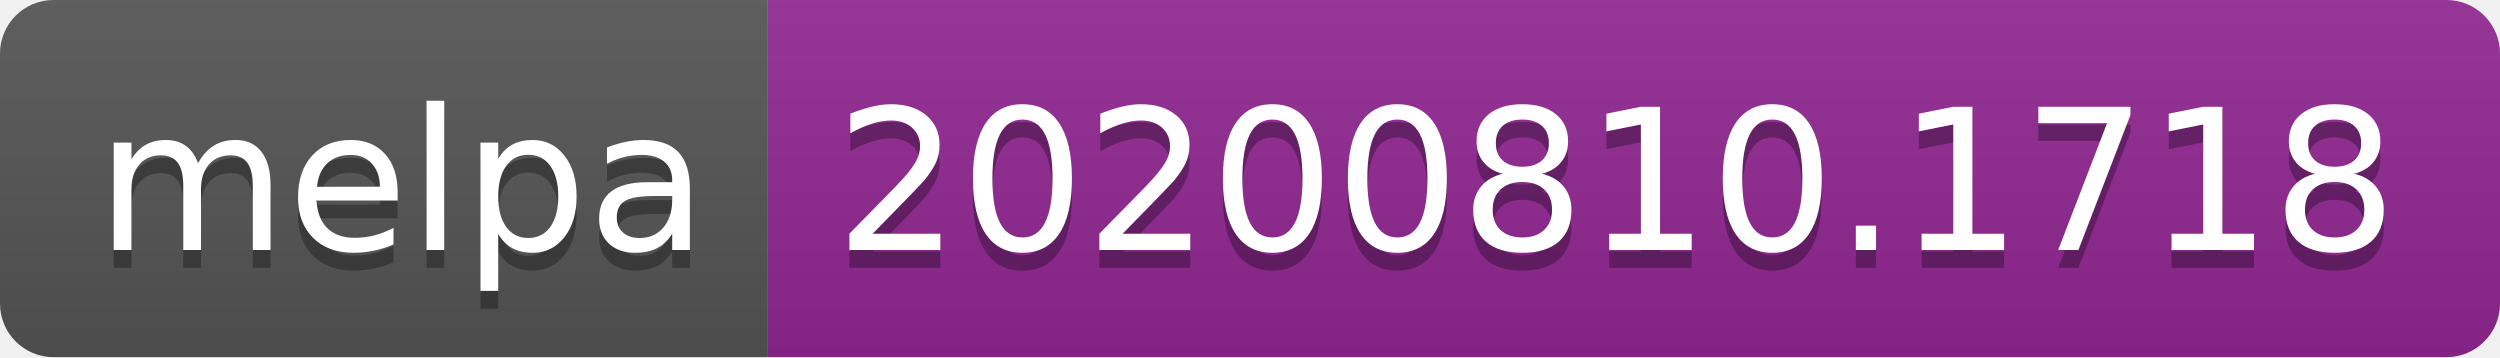
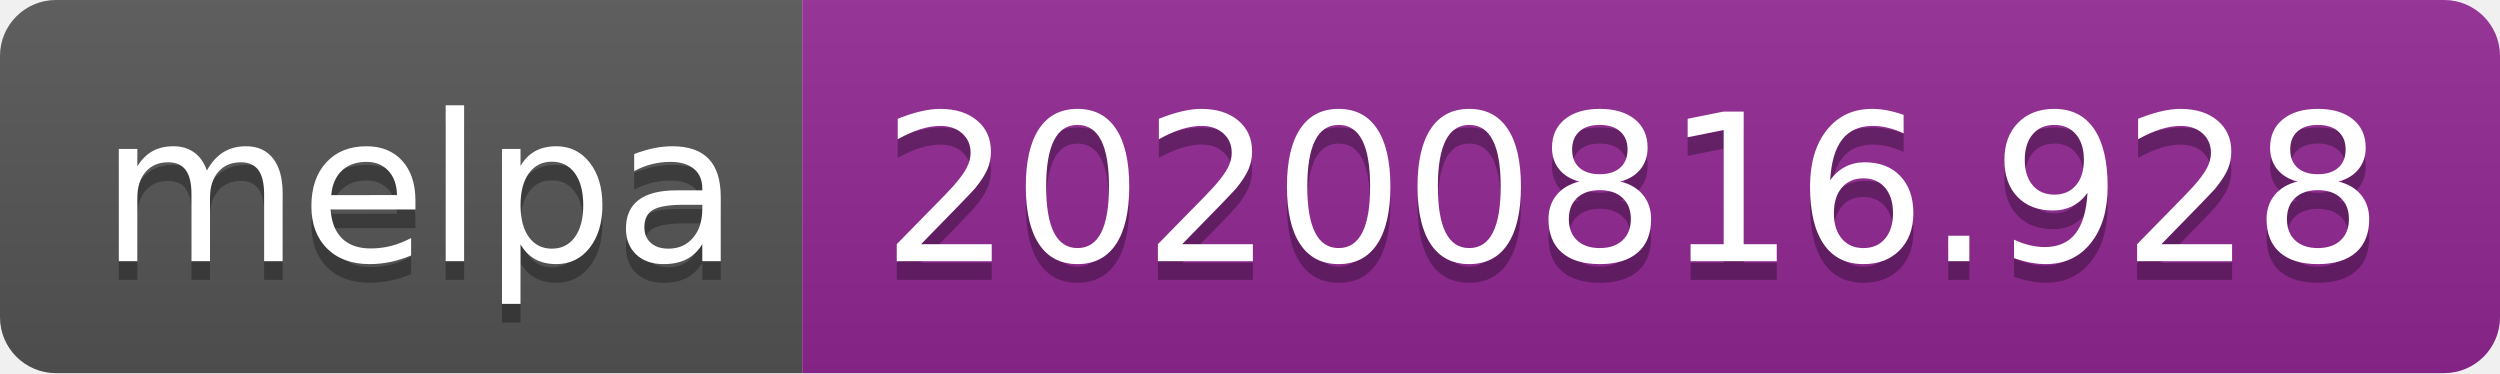
- <svg xmlns="http://www.w3.org/2000/svg" width="140" height="20" role="img" aria-label="melpa: 20200810.1718">
+ <svg xmlns="http://www.w3.org/2000/svg" width="134" height="20" role="img" aria-label="melpa: 20200816.928">
  <linearGradient id="s" x2="0" y2="100%">
    <stop offset="0" stop-color="#bbb" stop-opacity=".1" />
    <stop offset="1" stop-opacity=".1" />
  </linearGradient>
  <clipPath id="r">
-     <rect width="140" height="20" rx="3" fill="#fff" />
+     <rect width="134" height="20" rx="3" fill="#fff" />
  </clipPath>
  <g clip-path="url(#r)">
    <rect width="43" height="20" fill="#555" />
-     <rect x="43" width="97" height="20" fill="#922793" />
-     <rect width="140" height="20" fill="url(#s)" />
+     <rect x="43" width="91" height="20" fill="#922793" />
+     <rect width="134" height="20" fill="url(#s)" />
  </g>
  <g fill="#fff" text-anchor="middle" font-family="Verdana,Geneva,DejaVu Sans,sans-serif" text-rendering="geometricPrecision" font-size="110">
    <text aria-hidden="true" x="225" y="150" fill="#010101" fill-opacity=".3" transform="scale(.1)" textLength="330">melpa</text>
    <text x="225" y="140" transform="scale(.1)" fill="#fff" textLength="330">melpa</text>
-     <text aria-hidden="true" x="905" y="150" fill="#010101" fill-opacity=".3" transform="scale(.1)" textLength="870">20200810.1718</text>
-     <text x="905" y="140" transform="scale(.1)" fill="#fff" textLength="870">20200810.1718</text>
+     <text aria-hidden="true" x="875" y="150" fill="#010101" fill-opacity=".3" transform="scale(.1)" textLength="810">20200816.928</text>
+     <text x="875" y="140" transform="scale(.1)" fill="#fff" textLength="810">20200816.928</text>
  </g>
</svg>
